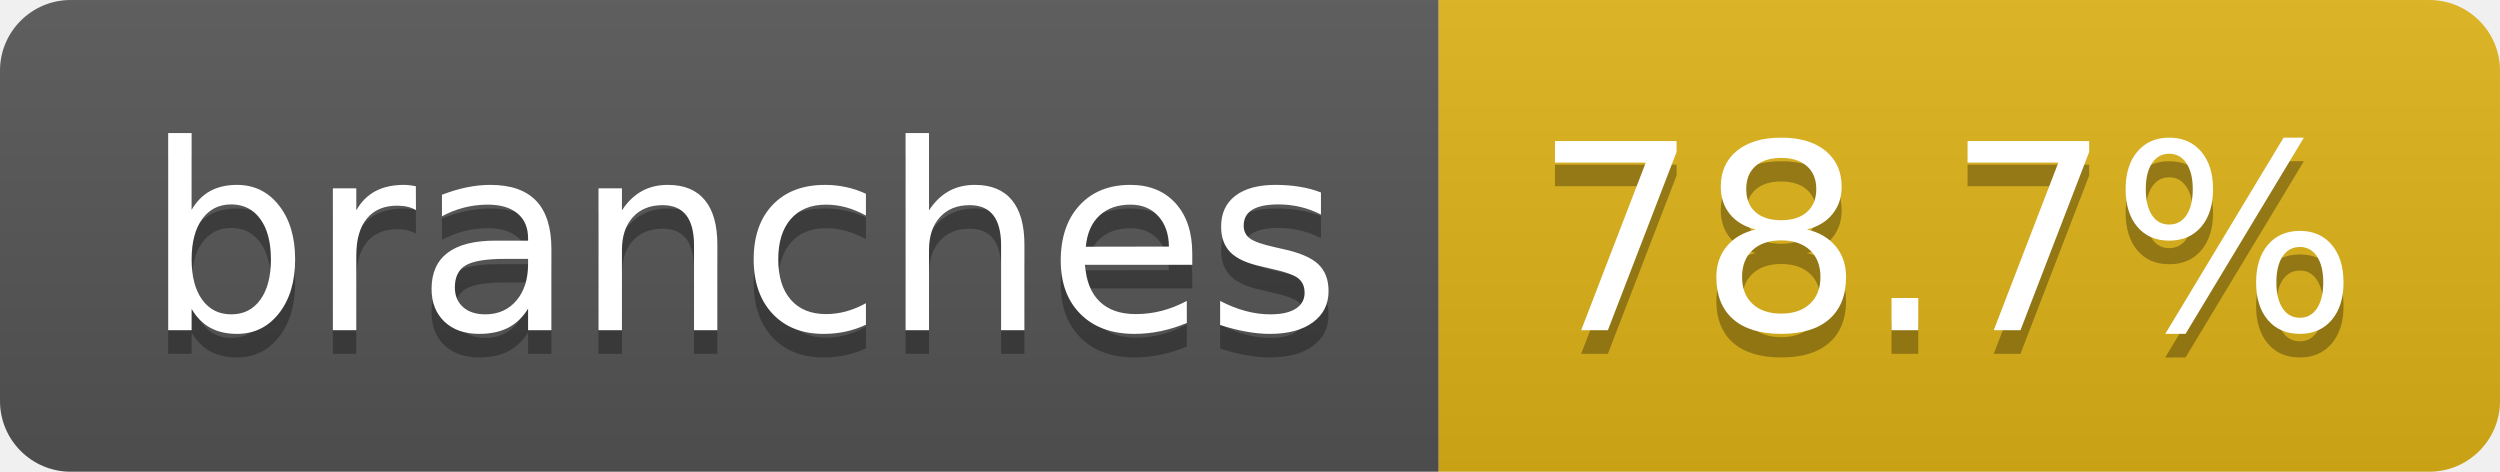
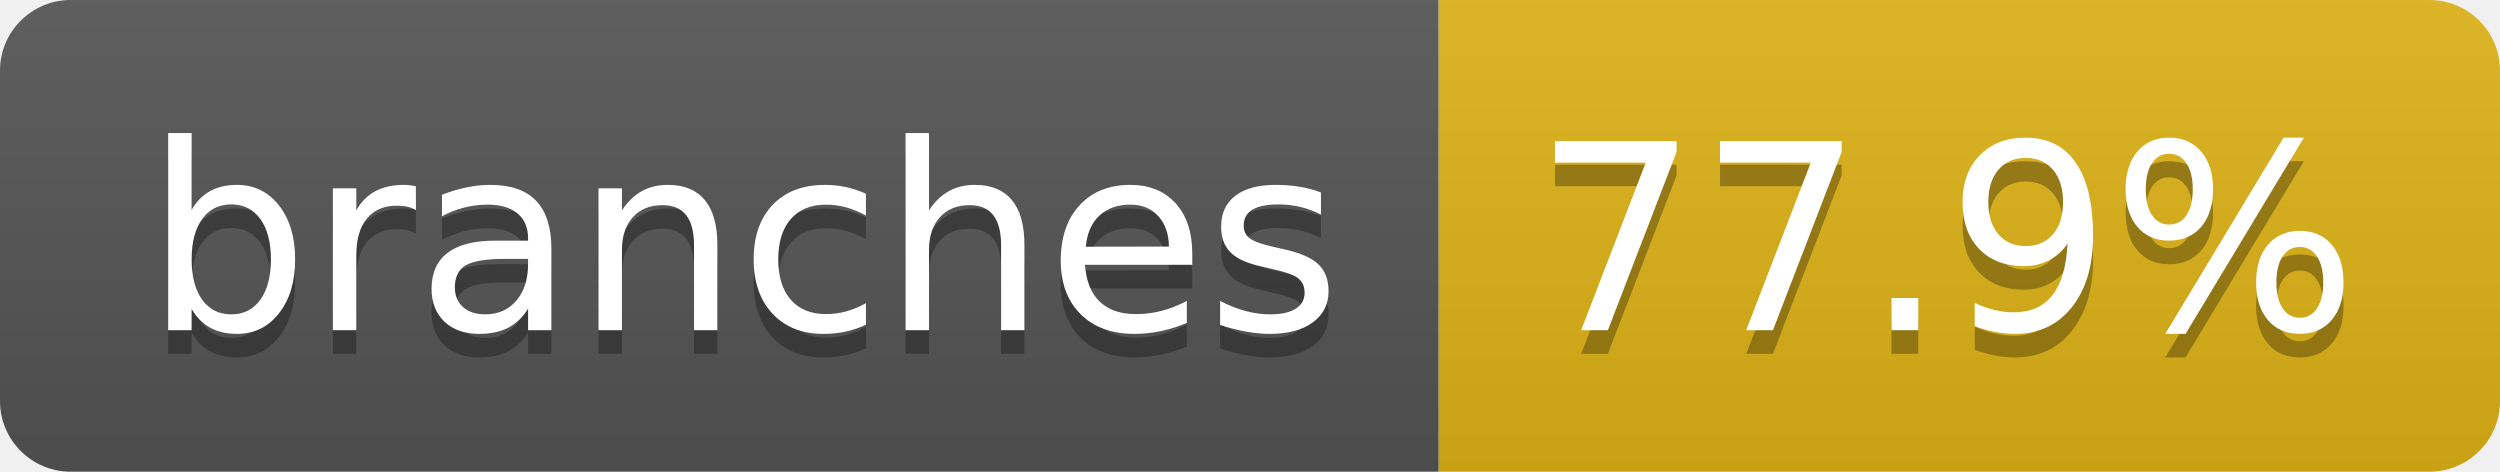
- <svg xmlns="http://www.w3.org/2000/svg" width="106" height="20" role="img" aria-label="branches: 78.7%">
+ <svg xmlns="http://www.w3.org/2000/svg" width="106" height="20" role="img" aria-label="branches: 77.9%">
  <linearGradient id="s" x2="0" y2="100%">
    <stop offset="0" stop-color="#bbb" stop-opacity=".1" />
    <stop offset="1" stop-opacity=".1" />
  </linearGradient>
  <clipPath id="r">
    <rect width="106" height="20" rx="3" fill="#fff" />
  </clipPath>
  <g clip-path="url(#r)">
    <rect width="61" height="20" fill="#555" />
    <rect x="61" width="45" height="20" fill="#dfb317" />
    <rect width="106" height="20" fill="url(#s)" />
  </g>
  <g fill="#fff" text-anchor="middle" font-family="Verdana,Geneva,DejaVu Sans,sans-serif" text-rendering="geometricPrecision" font-size="110">
    <text aria-hidden="true" x="315" y="150" fill="#010101" fill-opacity=".3" transform="scale(.1)" textLength="507">branches</text>
    <text x="315" y="140" transform="scale(.1)" fill="#fff" textLength="507">branches</text>
-     <text aria-hidden="true" x="825" y="150" fill="#010101" fill-opacity=".3" transform="scale(.1)" textLength="350">78.7%</text>
-     <text x="825" y="140" transform="scale(.1)" fill="#fff" textLength="350">78.7%</text>
+     <text aria-hidden="true" x="825" y="150" fill="#010101" fill-opacity=".3" transform="scale(.1)" textLength="350">77.9%</text>
+     <text x="825" y="140" transform="scale(.1)" fill="#fff" textLength="350">77.9%</text>
  </g>
</svg>
